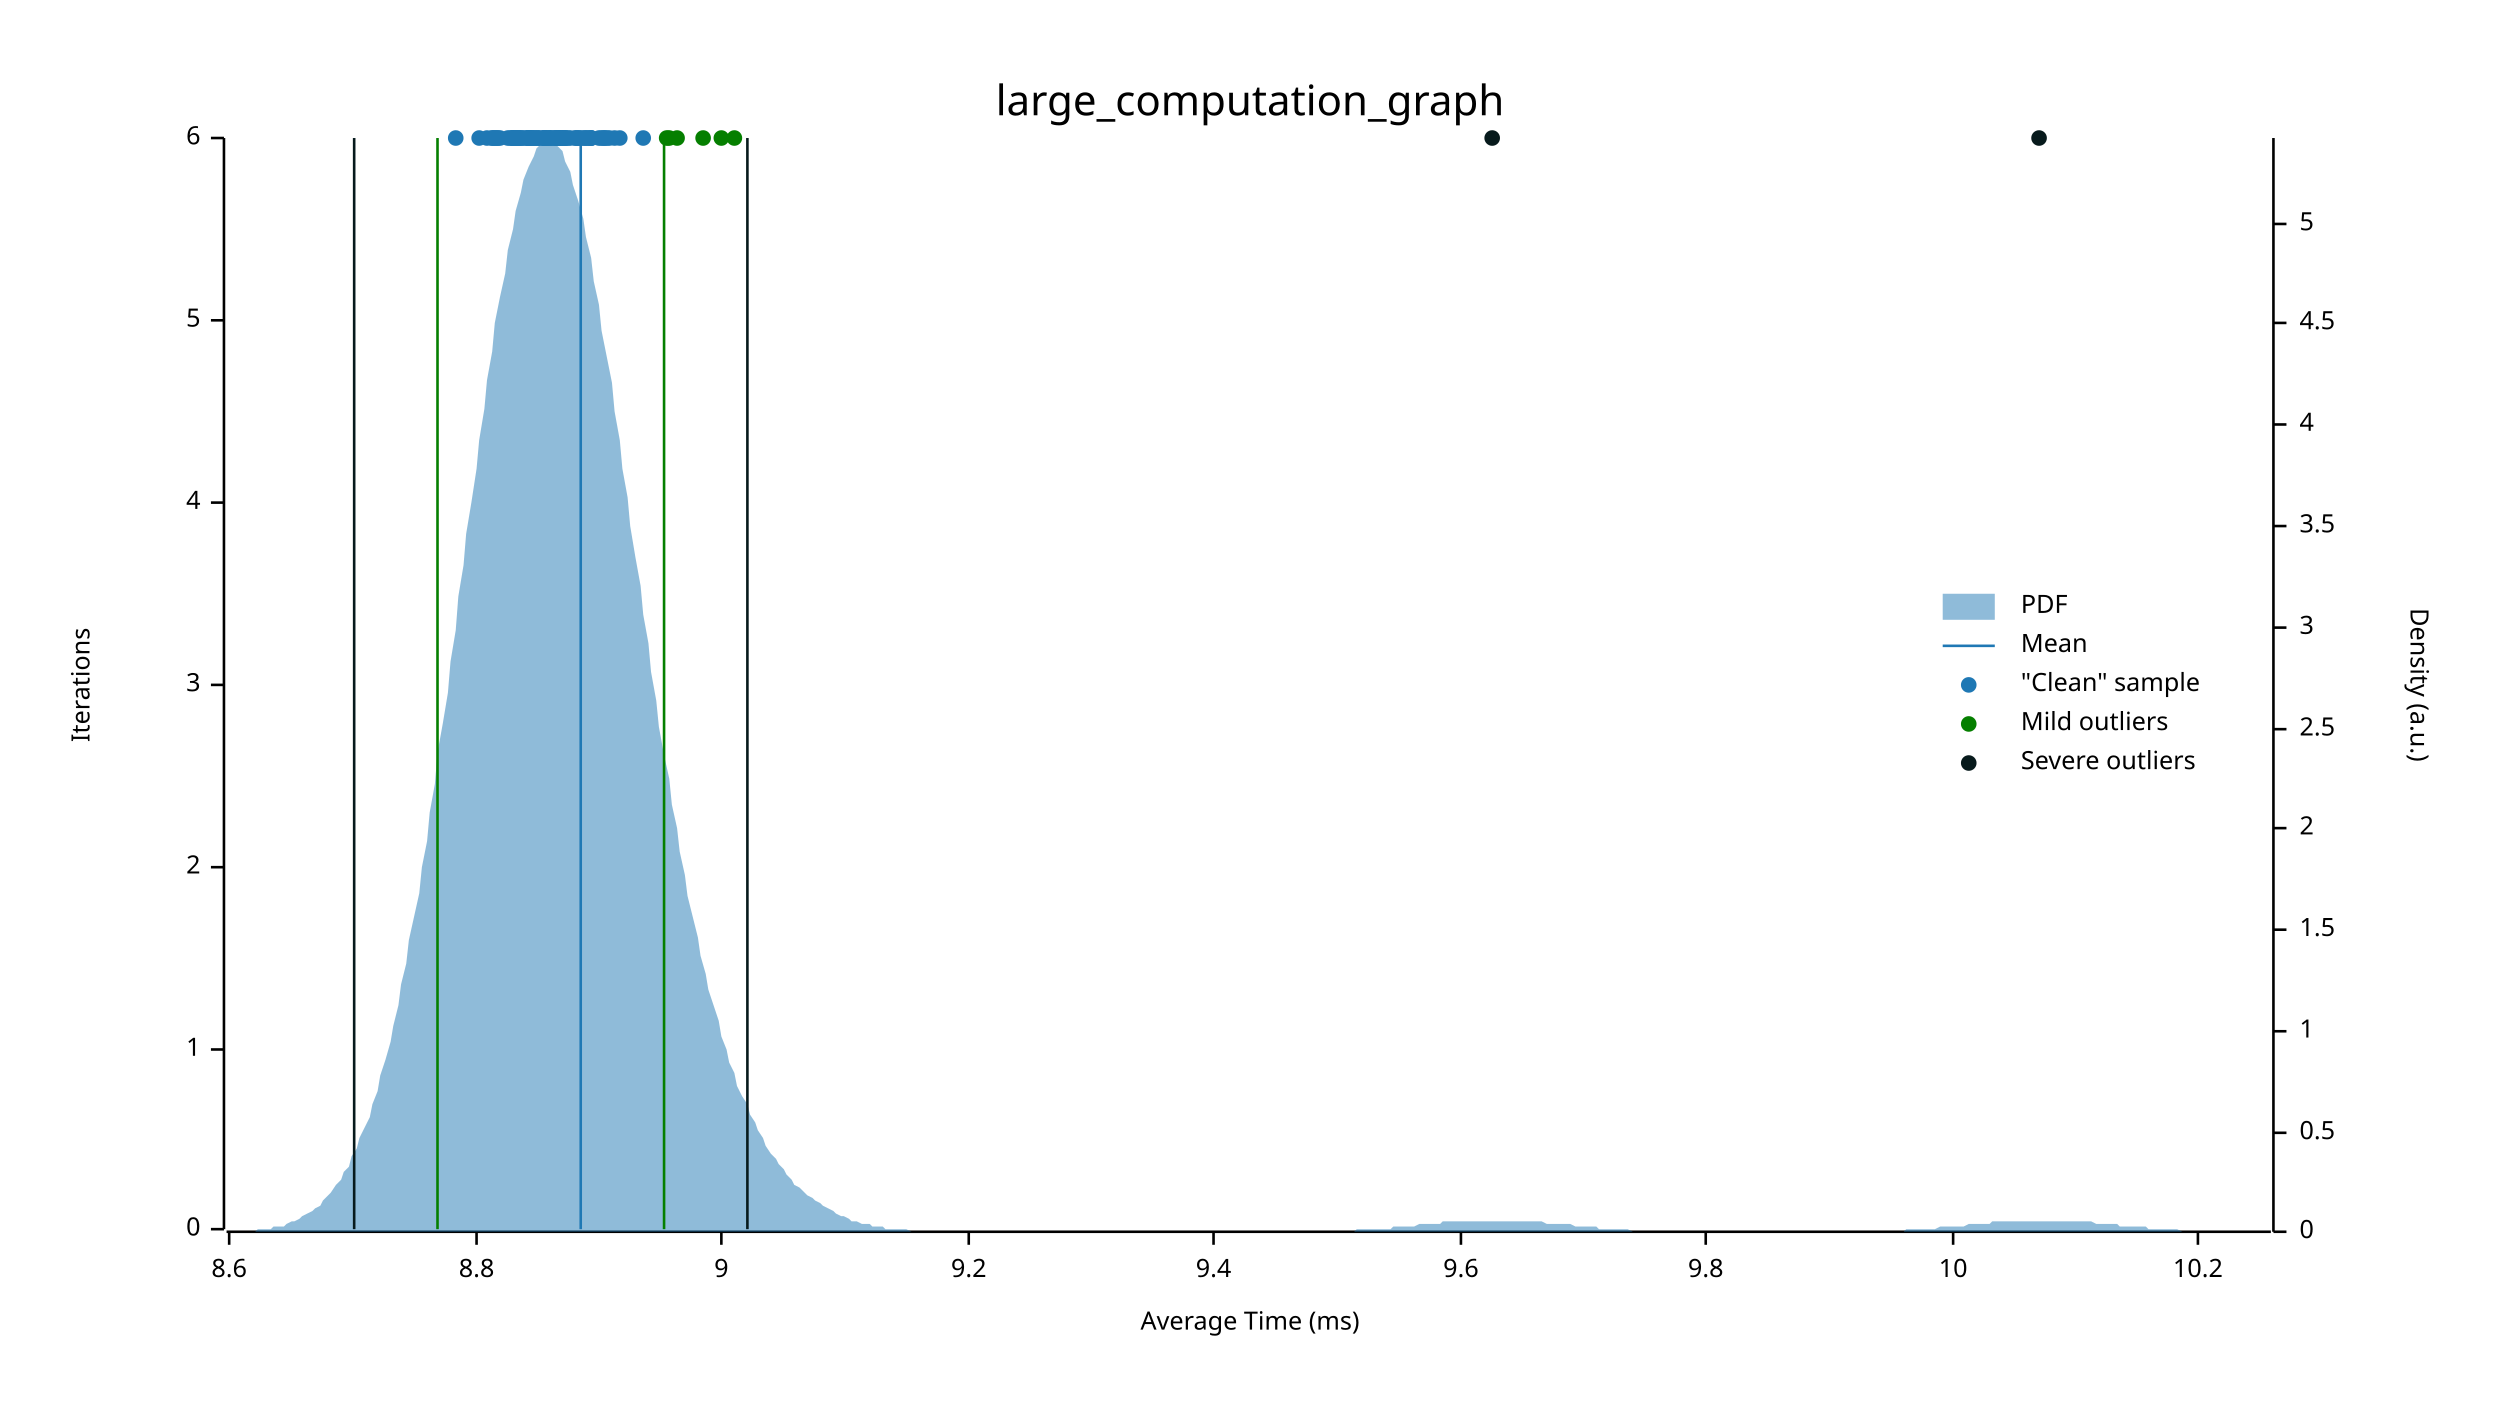
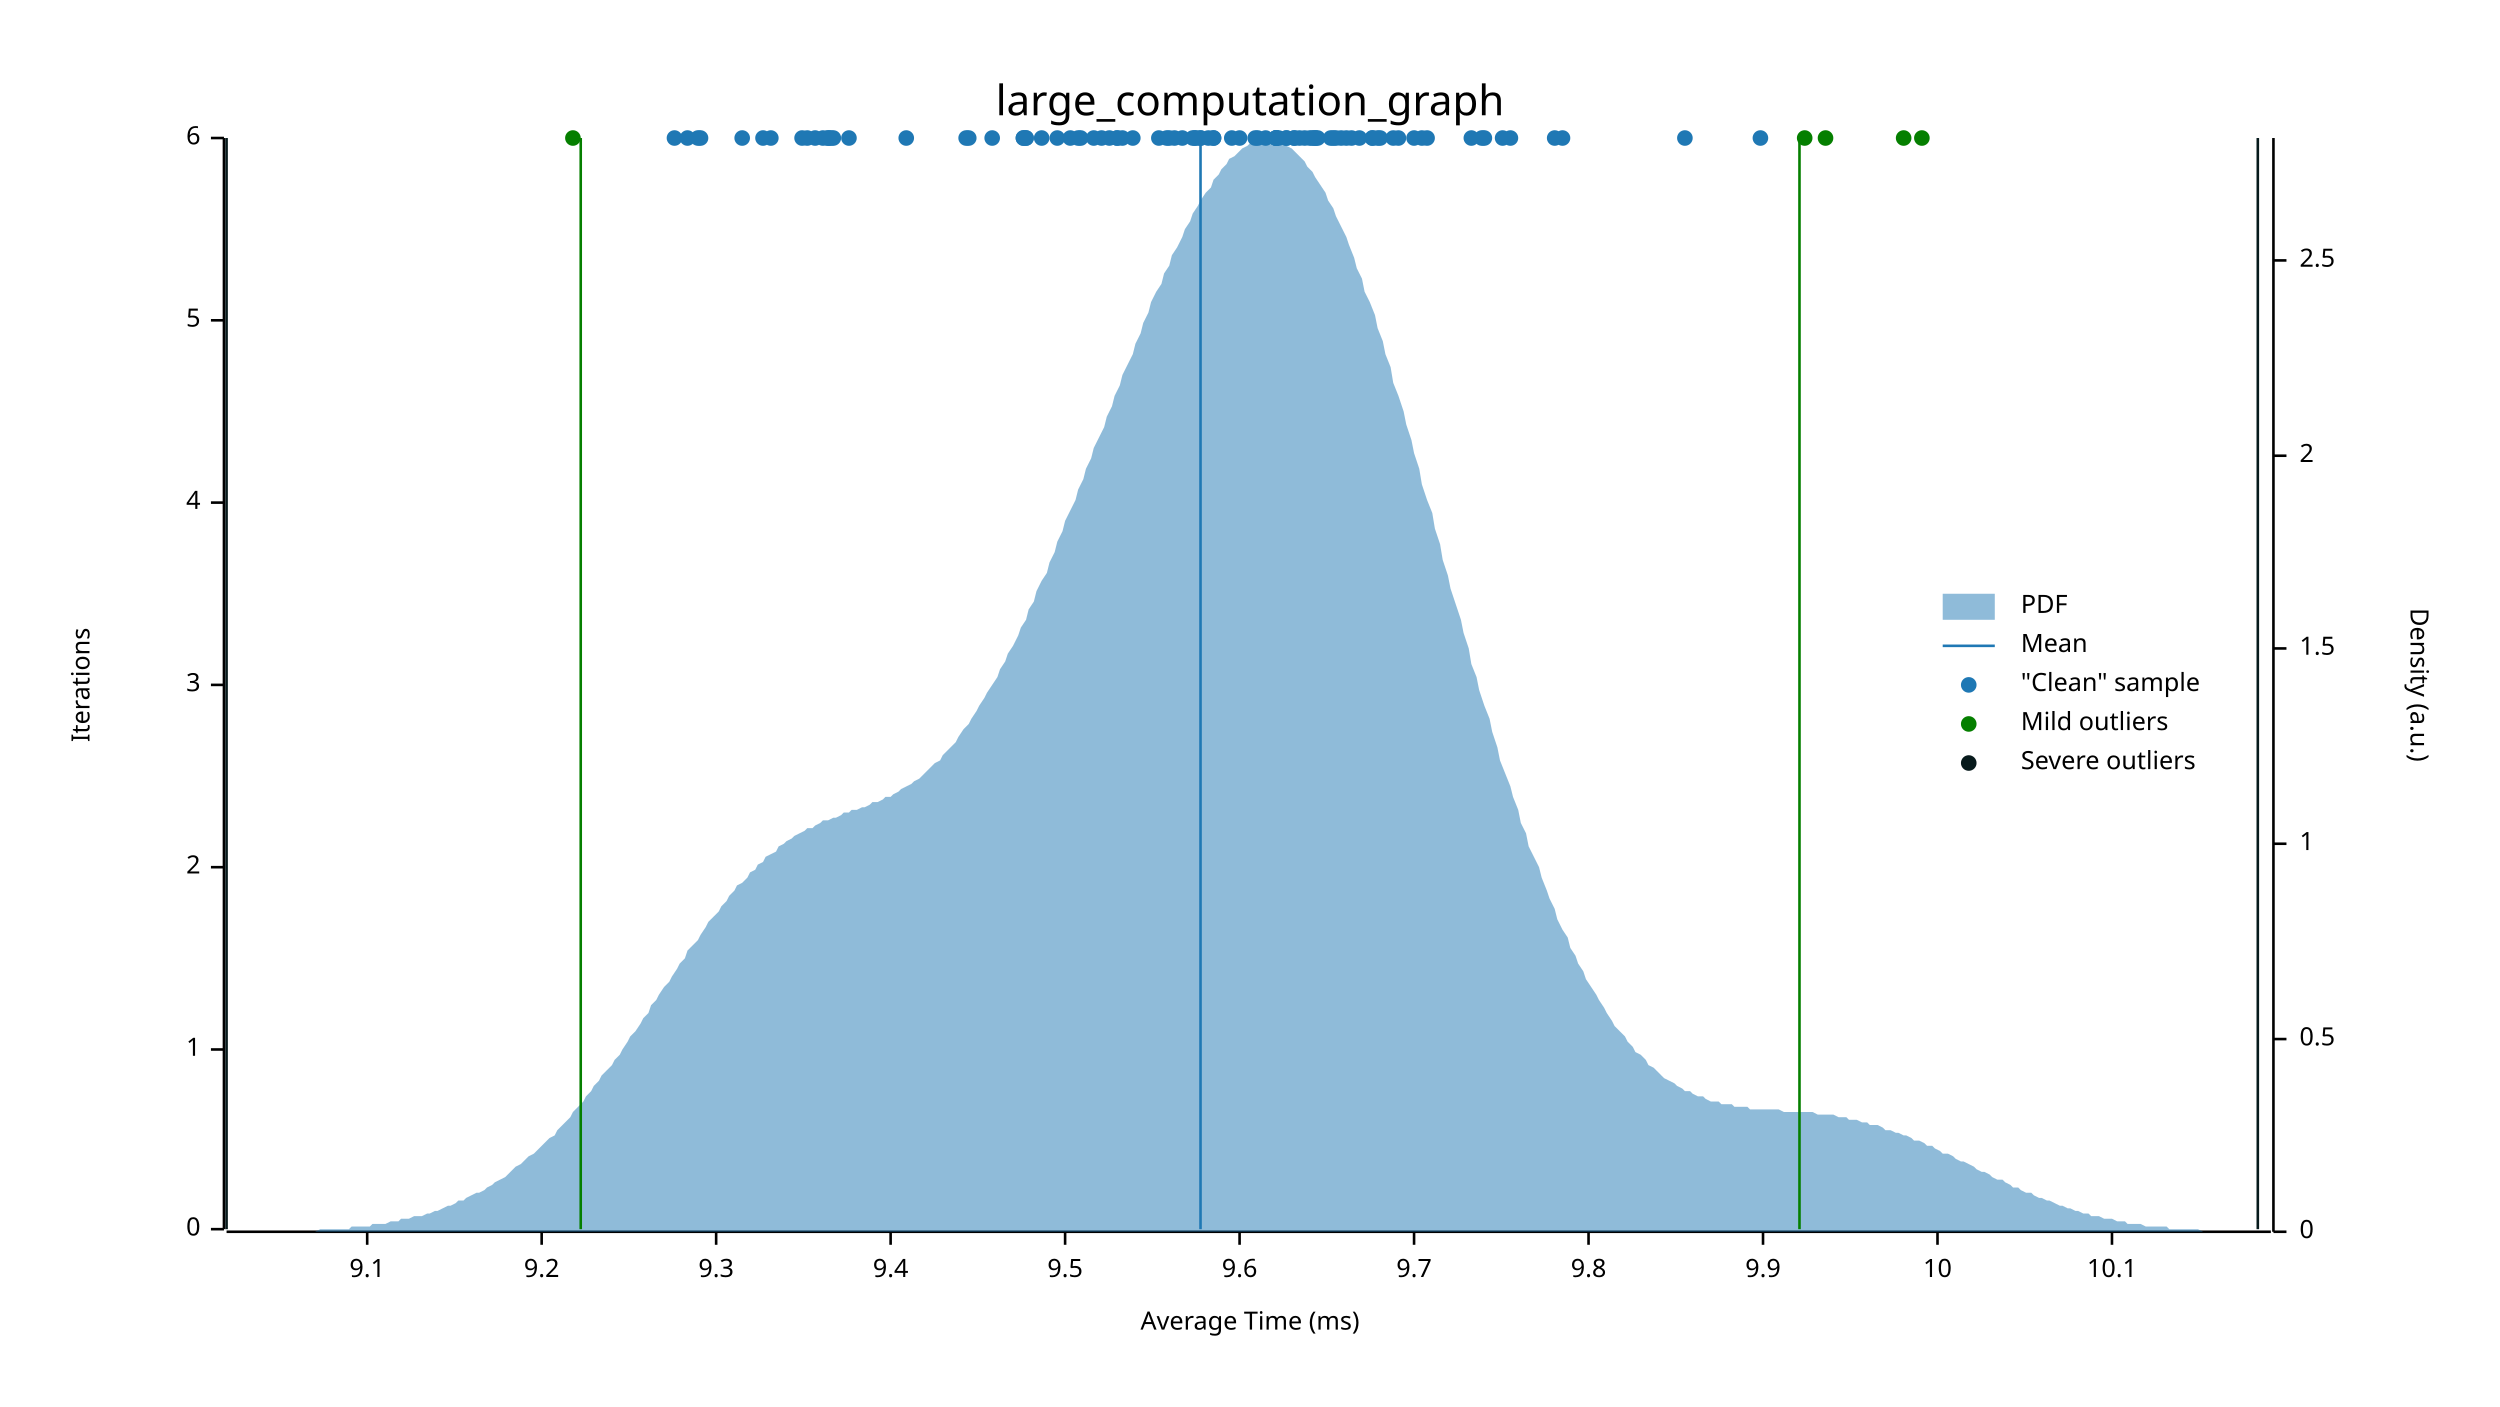
<svg xmlns="http://www.w3.org/2000/svg" width="960" height="540" viewBox="0 0 960 540">
  <text x="480" y="32" dy="0.76em" text-anchor="middle" font-family="sans-serif" font-size="16.129" opacity="1" fill="#000000">
large_computation_graph
</text>
  <text x="27" y="263" dy="0.76em" text-anchor="middle" font-family="sans-serif" font-size="9.677" opacity="1" fill="#000000" transform="rotate(270, 27, 263)">
Iterations
</text>
  <text x="480" y="513" dy="-0.5ex" text-anchor="middle" font-family="sans-serif" font-size="9.677" opacity="1" fill="#000000">
Average Time (ms)
</text>
  <polyline fill="none" opacity="1" stroke="#000000" stroke-width="1" points="86,53 86,472 " />
  <text x="77" y="472" dy="0.5ex" text-anchor="end" font-family="sans-serif" font-size="9.677" opacity="1" fill="#000000">
0
</text>
  <polyline fill="none" opacity="1" stroke="#000000" stroke-width="1" points="81,472 86,472 " />
  <text x="77" y="403" dy="0.5ex" text-anchor="end" font-family="sans-serif" font-size="9.677" opacity="1" fill="#000000">
1
</text>
  <polyline fill="none" opacity="1" stroke="#000000" stroke-width="1" points="81,403 86,403 " />
  <text x="77" y="333" dy="0.5ex" text-anchor="end" font-family="sans-serif" font-size="9.677" opacity="1" fill="#000000">
2
</text>
  <polyline fill="none" opacity="1" stroke="#000000" stroke-width="1" points="81,333 86,333 " />
  <text x="77" y="263" dy="0.5ex" text-anchor="end" font-family="sans-serif" font-size="9.677" opacity="1" fill="#000000">
3
</text>
  <polyline fill="none" opacity="1" stroke="#000000" stroke-width="1" points="81,263 86,263 " />
  <text x="77" y="193" dy="0.5ex" text-anchor="end" font-family="sans-serif" font-size="9.677" opacity="1" fill="#000000">
4
</text>
  <polyline fill="none" opacity="1" stroke="#000000" stroke-width="1" points="81,193 86,193 " />
  <text x="77" y="123" dy="0.5ex" text-anchor="end" font-family="sans-serif" font-size="9.677" opacity="1" fill="#000000">
5
</text>
  <polyline fill="none" opacity="1" stroke="#000000" stroke-width="1" points="81,123 86,123 " />
  <text x="77" y="53" dy="0.5ex" text-anchor="end" font-family="sans-serif" font-size="9.677" opacity="1" fill="#000000">
6
</text>
  <polyline fill="none" opacity="1" stroke="#000000" stroke-width="1" points="81,53 86,53 " />
  <polyline fill="none" opacity="1" stroke="#000000" stroke-width="1" points="87,473 872,473 " />
-   <text x="88" y="483" dy="0.76em" text-anchor="middle" font-family="sans-serif" font-size="9.677" opacity="1" fill="#000000">
- 8.6
- </text>
-   <polyline fill="none" opacity="1" stroke="#000000" stroke-width="1" points="88,473 88,478 " />
-   <text x="183" y="483" dy="0.76em" text-anchor="middle" font-family="sans-serif" font-size="9.677" opacity="1" fill="#000000">
- 8.8
- </text>
-   <polyline fill="none" opacity="1" stroke="#000000" stroke-width="1" points="183,473 183,478 " />
-   <text x="277" y="483" dy="0.76em" text-anchor="middle" font-family="sans-serif" font-size="9.677" opacity="1" fill="#000000">
- 9
- </text>
-   <polyline fill="none" opacity="1" stroke="#000000" stroke-width="1" points="277,473 277,478 " />
-   <text x="372" y="483" dy="0.76em" text-anchor="middle" font-family="sans-serif" font-size="9.677" opacity="1" fill="#000000">
+   <text x="141" y="483" dy="0.76em" text-anchor="middle" font-family="sans-serif" font-size="9.677" opacity="1" fill="#000000">
+ 9.1
+ </text>
+   <polyline fill="none" opacity="1" stroke="#000000" stroke-width="1" points="141,473 141,478 " />
+   <text x="208" y="483" dy="0.76em" text-anchor="middle" font-family="sans-serif" font-size="9.677" opacity="1" fill="#000000">
9.2
</text>
-   <polyline fill="none" opacity="1" stroke="#000000" stroke-width="1" points="372,473 372,478 " />
-   <text x="466" y="483" dy="0.76em" text-anchor="middle" font-family="sans-serif" font-size="9.677" opacity="1" fill="#000000">
+   <polyline fill="none" opacity="1" stroke="#000000" stroke-width="1" points="208,473 208,478 " />
+   <text x="275" y="483" dy="0.76em" text-anchor="middle" font-family="sans-serif" font-size="9.677" opacity="1" fill="#000000">
+ 9.3
+ </text>
+   <polyline fill="none" opacity="1" stroke="#000000" stroke-width="1" points="275,473 275,478 " />
+   <text x="342" y="483" dy="0.76em" text-anchor="middle" font-family="sans-serif" font-size="9.677" opacity="1" fill="#000000">
9.4
</text>
-   <polyline fill="none" opacity="1" stroke="#000000" stroke-width="1" points="466,473 466,478 " />
-   <text x="561" y="483" dy="0.76em" text-anchor="middle" font-family="sans-serif" font-size="9.677" opacity="1" fill="#000000">
+   <polyline fill="none" opacity="1" stroke="#000000" stroke-width="1" points="342,473 342,478 " />
+   <text x="409" y="483" dy="0.76em" text-anchor="middle" font-family="sans-serif" font-size="9.677" opacity="1" fill="#000000">
+ 9.5
+ </text>
+   <polyline fill="none" opacity="1" stroke="#000000" stroke-width="1" points="409,473 409,478 " />
+   <text x="476" y="483" dy="0.76em" text-anchor="middle" font-family="sans-serif" font-size="9.677" opacity="1" fill="#000000">
9.6
</text>
-   <polyline fill="none" opacity="1" stroke="#000000" stroke-width="1" points="561,473 561,478 " />
-   <text x="655" y="483" dy="0.76em" text-anchor="middle" font-family="sans-serif" font-size="9.677" opacity="1" fill="#000000">
+   <polyline fill="none" opacity="1" stroke="#000000" stroke-width="1" points="476,473 476,478 " />
+   <text x="543" y="483" dy="0.76em" text-anchor="middle" font-family="sans-serif" font-size="9.677" opacity="1" fill="#000000">
+ 9.7
+ </text>
+   <polyline fill="none" opacity="1" stroke="#000000" stroke-width="1" points="543,473 543,478 " />
+   <text x="610" y="483" dy="0.76em" text-anchor="middle" font-family="sans-serif" font-size="9.677" opacity="1" fill="#000000">
9.8
</text>
-   <polyline fill="none" opacity="1" stroke="#000000" stroke-width="1" points="655,473 655,478 " />
-   <text x="750" y="483" dy="0.76em" text-anchor="middle" font-family="sans-serif" font-size="9.677" opacity="1" fill="#000000">
+   <polyline fill="none" opacity="1" stroke="#000000" stroke-width="1" points="610,473 610,478 " />
+   <text x="677" y="483" dy="0.76em" text-anchor="middle" font-family="sans-serif" font-size="9.677" opacity="1" fill="#000000">
+ 9.9
+ </text>
+   <polyline fill="none" opacity="1" stroke="#000000" stroke-width="1" points="677,473 677,478 " />
+   <text x="744" y="483" dy="0.76em" text-anchor="middle" font-family="sans-serif" font-size="9.677" opacity="1" fill="#000000">
10
</text>
-   <polyline fill="none" opacity="1" stroke="#000000" stroke-width="1" points="750,473 750,478 " />
-   <text x="844" y="483" dy="0.76em" text-anchor="middle" font-family="sans-serif" font-size="9.677" opacity="1" fill="#000000">
- 10.2
- </text>
-   <polyline fill="none" opacity="1" stroke="#000000" stroke-width="1" points="844,473 844,478 " />
+   <polyline fill="none" opacity="1" stroke="#000000" stroke-width="1" points="744,473 744,478 " />
+   <text x="811" y="483" dy="0.76em" text-anchor="middle" font-family="sans-serif" font-size="9.677" opacity="1" fill="#000000">
+ 10.1
+ </text>
+   <polyline fill="none" opacity="1" stroke="#000000" stroke-width="1" points="811,473 811,478 " />
  <text x="933" y="263" dy="0.76em" text-anchor="middle" font-family="sans-serif" font-size="9.677" opacity="1" fill="#000000" transform="rotate(90, 933, 263)">
Density (a.u.)
</text>
  <polyline fill="none" opacity="1" stroke="#000000" stroke-width="1" points="873,53 873,473 " />
  <text x="883" y="473" dy="0.5ex" text-anchor="start" font-family="sans-serif" font-size="9.677" opacity="1" fill="#000000">
0
</text>
  <polyline fill="none" opacity="1" stroke="#000000" stroke-width="1" points="873,473 878,473 " />
-   <text x="883" y="435" dy="0.5ex" text-anchor="start" font-family="sans-serif" font-size="9.677" opacity="1" fill="#000000">
+   <text x="883" y="399" dy="0.5ex" text-anchor="start" font-family="sans-serif" font-size="9.677" opacity="1" fill="#000000">
0.5
</text>
-   <polyline fill="none" opacity="1" stroke="#000000" stroke-width="1" points="873,435 878,435 " />
-   <text x="883" y="396" dy="0.5ex" text-anchor="start" font-family="sans-serif" font-size="9.677" opacity="1" fill="#000000">
+   <polyline fill="none" opacity="1" stroke="#000000" stroke-width="1" points="873,399 878,399 " />
+   <text x="883" y="324" dy="0.5ex" text-anchor="start" font-family="sans-serif" font-size="9.677" opacity="1" fill="#000000">
1
</text>
-   <polyline fill="none" opacity="1" stroke="#000000" stroke-width="1" points="873,396 878,396 " />
-   <text x="883" y="357" dy="0.5ex" text-anchor="start" font-family="sans-serif" font-size="9.677" opacity="1" fill="#000000">
+   <polyline fill="none" opacity="1" stroke="#000000" stroke-width="1" points="873,324 878,324 " />
+   <text x="883" y="249" dy="0.5ex" text-anchor="start" font-family="sans-serif" font-size="9.677" opacity="1" fill="#000000">
1.5
</text>
-   <polyline fill="none" opacity="1" stroke="#000000" stroke-width="1" points="873,357 878,357 " />
-   <text x="883" y="318" dy="0.5ex" text-anchor="start" font-family="sans-serif" font-size="9.677" opacity="1" fill="#000000">
+   <polyline fill="none" opacity="1" stroke="#000000" stroke-width="1" points="873,249 878,249 " />
+   <text x="883" y="175" dy="0.5ex" text-anchor="start" font-family="sans-serif" font-size="9.677" opacity="1" fill="#000000">
2
</text>
-   <polyline fill="none" opacity="1" stroke="#000000" stroke-width="1" points="873,318 878,318 " />
-   <text x="883" y="280" dy="0.5ex" text-anchor="start" font-family="sans-serif" font-size="9.677" opacity="1" fill="#000000">
+   <polyline fill="none" opacity="1" stroke="#000000" stroke-width="1" points="873,175 878,175 " />
+   <text x="883" y="100" dy="0.5ex" text-anchor="start" font-family="sans-serif" font-size="9.677" opacity="1" fill="#000000">
2.5
</text>
-   <polyline fill="none" opacity="1" stroke="#000000" stroke-width="1" points="873,280 878,280 " />
-   <text x="883" y="241" dy="0.5ex" text-anchor="start" font-family="sans-serif" font-size="9.677" opacity="1" fill="#000000">
- 3
- </text>
-   <polyline fill="none" opacity="1" stroke="#000000" stroke-width="1" points="873,241 878,241 " />
-   <text x="883" y="202" dy="0.5ex" text-anchor="start" font-family="sans-serif" font-size="9.677" opacity="1" fill="#000000">
- 3.5
- </text>
-   <polyline fill="none" opacity="1" stroke="#000000" stroke-width="1" points="873,202 878,202 " />
-   <text x="883" y="163" dy="0.5ex" text-anchor="start" font-family="sans-serif" font-size="9.677" opacity="1" fill="#000000">
- 4
- </text>
-   <polyline fill="none" opacity="1" stroke="#000000" stroke-width="1" points="873,163 878,163 " />
-   <text x="883" y="124" dy="0.5ex" text-anchor="start" font-family="sans-serif" font-size="9.677" opacity="1" fill="#000000">
- 4.5
- </text>
-   <polyline fill="none" opacity="1" stroke="#000000" stroke-width="1" points="873,124 878,124 " />
-   <text x="883" y="86" dy="0.5ex" text-anchor="start" font-family="sans-serif" font-size="9.677" opacity="1" fill="#000000">
- 5
- </text>
-   <polyline fill="none" opacity="1" stroke="#000000" stroke-width="1" points="873,86 878,86 " />
-   <polygon opacity="0.5" fill="#1F78B4" points="87,473 88,473 90,473 91,473 93,473 94,473 96,473 98,473 99,472 101,472 102,472 104,472 105,471 107,471 109,471 110,470 112,469 113,469 115,468 116,467 118,466 120,465 121,464 123,463 124,461 126,459 127,458 129,455 131,453 132,450 134,448 135,444 137,441 138,437 140,433 142,429 143,424 145,419 146,413 148,407 150,400 151,394 153,386 154,378 156,370 157,361 159,352 161,343 162,333 164,323 165,312 167,301 168,289 170,278 172,266 173,254 175,242 176,229 178,217 179,205 181,193 183,180 184,169 186,157 187,146 189,135 190,124 192,114 194,105 195,96 197,88 198,81 200,74 201,69 203,64 205,60 206,57 208,55 209,54 211,53 213,54 214,56 216,58 217,62 219,66 220,71 222,77 224,84 225,91 227,99 228,108 230,117 231,127 233,137 235,147 236,158 238,169 239,180 241,191 242,202 244,214 246,225 247,236 249,247 250,258 252,269 253,279 255,290 257,299 258,309 260,318 261,327 263,336 264,344 266,352 268,360 269,367 271,374 272,380 274,386 276,392 277,398 279,403 280,408 282,412 283,417 285,421 287,424 288,428 290,431 291,434 293,437 294,440 296,443 298,445 299,447 301,449 302,451 304,453 305,455 307,456 309,458 310,459 312,460 313,461 315,462 316,463 318,464 320,465 321,466 323,467 324,467 326,468 327,469 329,469 331,470 332,470 334,470 335,471 337,471 339,471 340,472 342,472 343,472 345,472 346,472 348,472 350,473 351,473 353,473 354,473 356,473 357,473 359,473 361,473 362,473 364,473 365,473 367,473 368,473 370,473 372,473 373,473 375,473 376,473 378,473 379,473 381,473 383,473 384,473 386,473 387,473 389,473 391,473 392,473 394,473 395,473 397,473 398,473 400,473 402,473 403,473 405,473 406,473 408,473 409,473 411,473 413,473 414,473 416,473 417,473 419,473 420,473 422,473 424,473 425,473 427,473 428,473 430,473 431,473 433,473 435,473 436,473 438,473 439,473 441,473 442,473 444,473 446,473 447,473 449,473 450,473 452,473 454,473 455,473 457,473 458,473 460,473 461,473 463,473 465,473 466,473 468,473 469,473 471,473 472,473 474,473 476,473 477,473 479,473 480,473 482,473 483,473 485,473 487,473 488,473 490,473 491,473 493,473 494,473 496,473 498,473 499,473 501,473 502,473 504,473 505,473 507,473 509,473 510,473 512,473 513,473 515,473 517,473 518,473 520,473 521,472 523,472 524,472 526,472 528,472 529,472 531,472 532,472 534,472 535,471 537,471 539,471 540,471 542,471 543,471 545,470 546,470 548,470 550,470 551,470 553,470 554,469 556,469 557,469 559,469 561,469 562,469 564,469 565,469 567,469 568,469 570,469 572,469 573,469 575,469 576,469 578,469 580,469 581,469 583,469 584,469 586,469 587,469 589,469 591,469 592,469 594,470 595,470 597,470 598,470 600,470 602,470 603,470 605,471 606,471 608,471 609,471 611,471 613,471 614,472 616,472 617,472 619,472 620,472 622,472 624,472 625,472 627,473 628,473 630,473 632,473 633,473 635,473 636,473 638,473 639,473 641,473 643,473 644,473 646,473 647,473 649,473 650,473 652,473 654,473 655,473 657,473 658,473 660,473 661,473 663,473 665,473 666,473 668,473 669,473 671,473 672,473 674,473 676,473 677,473 679,473 680,473 682,473 683,473 685,473 687,473 688,473 690,473 691,473 693,473 695,473 696,473 698,473 699,473 701,473 702,473 704,473 706,473 707,473 709,473 710,473 712,473 713,473 715,473 717,473 718,473 720,473 721,473 723,473 724,473 726,473 728,473 729,473 731,473 732,472 734,472 735,472 737,472 739,472 740,472 742,472 743,472 745,471 746,471 748,471 750,471 751,471 753,471 754,471 756,470 758,470 759,470 761,470 762,470 764,470 765,469 767,469 769,469 770,469 772,469 773,469 775,469 776,469 778,469 780,469 781,469 783,469 784,469 786,469 787,469 789,469 791,469 792,469 794,469 795,469 797,469 798,469 800,469 802,469 803,469 805,470 806,470 808,470 809,470 811,470 813,470 814,471 816,471 817,471 819,471 821,471 822,471 824,471 825,472 827,472 828,472 830,472 832,472 833,472 835,472 836,472 838,473 839,473 841,473 843,473 844,473 846,473 847,473 849,473 850,473 852,473 854,473 855,473 857,473 858,473 860,473 861,473 863,473 865,473 866,473 868,473 869,473 871,473 873,473 873,473 87,473 " />
-   <polyline fill="none" opacity="1" stroke="#1F78B4" stroke-width="1" points="223,472 223,53 " />
-   <polyline fill="none" opacity="1" stroke="#057F00" stroke-width="1" points="168,472 168,53 " />
-   <polyline fill="none" opacity="1" stroke="#057F00" stroke-width="1" points="255,472 255,53 " />
-   <polyline fill="none" opacity="1" stroke="#071A1C" stroke-width="1" points="136,472 136,53 " />
-   <polyline fill="none" opacity="1" stroke="#071A1C" stroke-width="1" points="287,472 287,53 " />
-   <circle cx="232" cy="53" r="3" opacity="1" fill="#1F78B4" stroke="none" stroke-width="1" />
-   <circle cx="211" cy="53" r="3" opacity="1" fill="#1F78B4" stroke="none" stroke-width="1" />
-   <circle cx="221" cy="53" r="3" opacity="1" fill="#1F78B4" stroke="none" stroke-width="1" />
-   <circle cx="184" cy="53" r="3" opacity="1" fill="#1F78B4" stroke="none" stroke-width="1" />
-   <circle cx="199" cy="53" r="3" opacity="1" fill="#1F78B4" stroke="none" stroke-width="1" />
-   <circle cx="189" cy="53" r="3" opacity="1" fill="#1F78B4" stroke="none" stroke-width="1" />
-   <circle cx="204" cy="53" r="3" opacity="1" fill="#1F78B4" stroke="none" stroke-width="1" />
-   <circle cx="192" cy="53" r="3" opacity="1" fill="#1F78B4" stroke="none" stroke-width="1" />
-   <circle cx="191" cy="53" r="3" opacity="1" fill="#1F78B4" stroke="none" stroke-width="1" />
-   <circle cx="197" cy="53" r="3" opacity="1" fill="#1F78B4" stroke="none" stroke-width="1" />
-   <circle cx="175" cy="53" r="3" opacity="1" fill="#1F78B4" stroke="none" stroke-width="1" />
-   <circle cx="187" cy="53" r="3" opacity="1" fill="#1F78B4" stroke="none" stroke-width="1" />
-   <circle cx="216" cy="53" r="3" opacity="1" fill="#1F78B4" stroke="none" stroke-width="1" />
-   <circle cx="197" cy="53" r="3" opacity="1" fill="#1F78B4" stroke="none" stroke-width="1" />
-   <circle cx="195" cy="53" r="3" opacity="1" fill="#1F78B4" stroke="none" stroke-width="1" />
-   <circle cx="197" cy="53" r="3" opacity="1" fill="#1F78B4" stroke="none" stroke-width="1" />
-   <circle cx="214" cy="53" r="3" opacity="1" fill="#1F78B4" stroke="none" stroke-width="1" />
-   <circle cx="198" cy="53" r="3" opacity="1" fill="#1F78B4" stroke="none" stroke-width="1" />
-   <circle cx="205" cy="53" r="3" opacity="1" fill="#1F78B4" stroke="none" stroke-width="1" />
-   <circle cx="211" cy="53" r="3" opacity="1" fill="#1F78B4" stroke="none" stroke-width="1" />
-   <circle cx="206" cy="53" r="3" opacity="1" fill="#1F78B4" stroke="none" stroke-width="1" />
-   <circle cx="204" cy="53" r="3" opacity="1" fill="#1F78B4" stroke="none" stroke-width="1" />
-   <circle cx="222" cy="53" r="3" opacity="1" fill="#1F78B4" stroke="none" stroke-width="1" />
-   <circle cx="189" cy="53" r="3" opacity="1" fill="#1F78B4" stroke="none" stroke-width="1" />
-   <circle cx="203" cy="53" r="3" opacity="1" fill="#1F78B4" stroke="none" stroke-width="1" />
-   <circle cx="197" cy="53" r="3" opacity="1" fill="#1F78B4" stroke="none" stroke-width="1" />
-   <circle cx="225" cy="53" r="3" opacity="1" fill="#1F78B4" stroke="none" stroke-width="1" />
-   <circle cx="198" cy="53" r="3" opacity="1" fill="#1F78B4" stroke="none" stroke-width="1" />
-   <circle cx="213" cy="53" r="3" opacity="1" fill="#1F78B4" stroke="none" stroke-width="1" />
-   <circle cx="230" cy="53" r="3" opacity="1" fill="#1F78B4" stroke="none" stroke-width="1" />
-   <circle cx="205" cy="53" r="3" opacity="1" fill="#1F78B4" stroke="none" stroke-width="1" />
-   <circle cx="215" cy="53" r="3" opacity="1" fill="#1F78B4" stroke="none" stroke-width="1" />
-   <circle cx="211" cy="53" r="3" opacity="1" fill="#1F78B4" stroke="none" stroke-width="1" />
-   <circle cx="207" cy="53" r="3" opacity="1" fill="#1F78B4" stroke="none" stroke-width="1" />
-   <circle cx="232" cy="53" r="3" opacity="1" fill="#1F78B4" stroke="none" stroke-width="1" />
-   <circle cx="214" cy="53" r="3" opacity="1" fill="#1F78B4" stroke="none" stroke-width="1" />
-   <circle cx="212" cy="53" r="3" opacity="1" fill="#1F78B4" stroke="none" stroke-width="1" />
-   <circle cx="201" cy="53" r="3" opacity="1" fill="#1F78B4" stroke="none" stroke-width="1" />
-   <circle cx="219" cy="53" r="3" opacity="1" fill="#1F78B4" stroke="none" stroke-width="1" />
-   <circle cx="190" cy="53" r="3" opacity="1" fill="#1F78B4" stroke="none" stroke-width="1" />
-   <circle cx="191" cy="53" r="3" opacity="1" fill="#1F78B4" stroke="none" stroke-width="1" />
-   <circle cx="214" cy="53" r="3" opacity="1" fill="#1F78B4" stroke="none" stroke-width="1" />
-   <circle cx="227" cy="53" r="3" opacity="1" fill="#1F78B4" stroke="none" stroke-width="1" />
-   <circle cx="217" cy="53" r="3" opacity="1" fill="#1F78B4" stroke="none" stroke-width="1" />
-   <circle cx="196" cy="53" r="3" opacity="1" fill="#1F78B4" stroke="none" stroke-width="1" />
-   <circle cx="217" cy="53" r="3" opacity="1" fill="#1F78B4" stroke="none" stroke-width="1" />
-   <circle cx="190" cy="53" r="3" opacity="1" fill="#1F78B4" stroke="none" stroke-width="1" />
-   <circle cx="203" cy="53" r="3" opacity="1" fill="#1F78B4" stroke="none" stroke-width="1" />
-   <circle cx="200" cy="53" r="3" opacity="1" fill="#1F78B4" stroke="none" stroke-width="1" />
-   <circle cx="234" cy="53" r="3" opacity="1" fill="#1F78B4" stroke="none" stroke-width="1" />
-   <circle cx="222" cy="53" r="3" opacity="1" fill="#1F78B4" stroke="none" stroke-width="1" />
-   <circle cx="226" cy="53" r="3" opacity="1" fill="#1F78B4" stroke="none" stroke-width="1" />
-   <circle cx="238" cy="53" r="3" opacity="1" fill="#1F78B4" stroke="none" stroke-width="1" />
-   <circle cx="207" cy="53" r="3" opacity="1" fill="#1F78B4" stroke="none" stroke-width="1" />
-   <circle cx="216" cy="53" r="3" opacity="1" fill="#1F78B4" stroke="none" stroke-width="1" />
-   <circle cx="225" cy="53" r="3" opacity="1" fill="#1F78B4" stroke="none" stroke-width="1" />
-   <circle cx="223" cy="53" r="3" opacity="1" fill="#1F78B4" stroke="none" stroke-width="1" />
-   <circle cx="202" cy="53" r="3" opacity="1" fill="#1F78B4" stroke="none" stroke-width="1" />
-   <circle cx="209" cy="53" r="3" opacity="1" fill="#1F78B4" stroke="none" stroke-width="1" />
-   <circle cx="209" cy="53" r="3" opacity="1" fill="#1F78B4" stroke="none" stroke-width="1" />
-   <circle cx="209" cy="53" r="3" opacity="1" fill="#1F78B4" stroke="none" stroke-width="1" />
-   <circle cx="221" cy="53" r="3" opacity="1" fill="#1F78B4" stroke="none" stroke-width="1" />
-   <circle cx="231" cy="53" r="3" opacity="1" fill="#1F78B4" stroke="none" stroke-width="1" />
-   <circle cx="209" cy="53" r="3" opacity="1" fill="#1F78B4" stroke="none" stroke-width="1" />
-   <circle cx="199" cy="53" r="3" opacity="1" fill="#1F78B4" stroke="none" stroke-width="1" />
-   <circle cx="218" cy="53" r="3" opacity="1" fill="#1F78B4" stroke="none" stroke-width="1" />
-   <circle cx="206" cy="53" r="3" opacity="1" fill="#1F78B4" stroke="none" stroke-width="1" />
-   <circle cx="210" cy="53" r="3" opacity="1" fill="#1F78B4" stroke="none" stroke-width="1" />
-   <circle cx="203" cy="53" r="3" opacity="1" fill="#1F78B4" stroke="none" stroke-width="1" />
-   <circle cx="233" cy="53" r="3" opacity="1" fill="#1F78B4" stroke="none" stroke-width="1" />
-   <circle cx="227" cy="53" r="3" opacity="1" fill="#1F78B4" stroke="none" stroke-width="1" />
-   <circle cx="210" cy="53" r="3" opacity="1" fill="#1F78B4" stroke="none" stroke-width="1" />
-   <circle cx="203" cy="53" r="3" opacity="1" fill="#1F78B4" stroke="none" stroke-width="1" />
-   <circle cx="214" cy="53" r="3" opacity="1" fill="#1F78B4" stroke="none" stroke-width="1" />
-   <circle cx="203" cy="53" r="3" opacity="1" fill="#1F78B4" stroke="none" stroke-width="1" />
-   <circle cx="213" cy="53" r="3" opacity="1" fill="#1F78B4" stroke="none" stroke-width="1" />
-   <circle cx="209" cy="53" r="3" opacity="1" fill="#1F78B4" stroke="none" stroke-width="1" />
-   <circle cx="203" cy="53" r="3" opacity="1" fill="#1F78B4" stroke="none" stroke-width="1" />
-   <circle cx="217" cy="53" r="3" opacity="1" fill="#1F78B4" stroke="none" stroke-width="1" />
-   <circle cx="204" cy="53" r="3" opacity="1" fill="#1F78B4" stroke="none" stroke-width="1" />
-   <circle cx="216" cy="53" r="3" opacity="1" fill="#1F78B4" stroke="none" stroke-width="1" />
-   <circle cx="247" cy="53" r="3" opacity="1" fill="#1F78B4" stroke="none" stroke-width="1" />
-   <circle cx="198" cy="53" r="3" opacity="1" fill="#1F78B4" stroke="none" stroke-width="1" />
-   <circle cx="215" cy="53" r="3" opacity="1" fill="#1F78B4" stroke="none" stroke-width="1" />
-   <circle cx="215" cy="53" r="3" opacity="1" fill="#1F78B4" stroke="none" stroke-width="1" />
-   <circle cx="236" cy="53" r="3" opacity="1" fill="#1F78B4" stroke="none" stroke-width="1" />
-   <circle cx="200" cy="53" r="3" opacity="1" fill="#1F78B4" stroke="none" stroke-width="1" />
-   <circle cx="199" cy="53" r="3" opacity="1" fill="#1F78B4" stroke="none" stroke-width="1" />
-   <circle cx="216" cy="53" r="3" opacity="1" fill="#1F78B4" stroke="none" stroke-width="1" />
-   <circle cx="224" cy="53" r="3" opacity="1" fill="#1F78B4" stroke="none" stroke-width="1" />
-   <circle cx="227" cy="53" r="3" opacity="1" fill="#1F78B4" stroke="none" stroke-width="1" />
-   <circle cx="198" cy="53" r="3" opacity="1" fill="#1F78B4" stroke="none" stroke-width="1" />
-   <circle cx="282" cy="53" r="3" opacity="1" fill="#057F00" stroke="none" stroke-width="1" />
-   <circle cx="256" cy="53" r="3" opacity="1" fill="#057F00" stroke="none" stroke-width="1" />
-   <circle cx="260" cy="53" r="3" opacity="1" fill="#057F00" stroke="none" stroke-width="1" />
-   <circle cx="270" cy="53" r="3" opacity="1" fill="#057F00" stroke="none" stroke-width="1" />
-   <circle cx="277" cy="53" r="3" opacity="1" fill="#057F00" stroke="none" stroke-width="1" />
-   <circle cx="257" cy="53" r="3" opacity="1" fill="#057F00" stroke="none" stroke-width="1" />
-   <circle cx="573" cy="53" r="3" opacity="1" fill="#071A1C" stroke="none" stroke-width="1" />
-   <circle cx="783" cy="53" r="3" opacity="1" fill="#071A1C" stroke="none" stroke-width="1" />
+   <polyline fill="none" opacity="1" stroke="#000000" stroke-width="1" points="873,100 878,100 " />
+   <polygon opacity="0.5" fill="#1F78B4" points="87,473 88,473 90,473 91,473 93,473 94,473 96,473 98,473 99,473 101,473 102,473 104,473 105,473 107,473 109,473 110,473 112,473 113,473 115,473 116,473 118,473 120,473 121,473 123,472 124,472 126,472 127,472 129,472 131,472 132,472 134,472 135,471 137,471 138,471 140,471 142,471 143,470 145,470 146,470 148,470 150,469 151,469 153,469 154,468 156,468 157,468 159,467 161,467 162,467 164,466 165,466 167,465 168,465 170,464 172,463 173,463 175,462 176,461 178,461 179,460 181,459 183,458 184,458 186,457 187,456 189,455 190,454 192,453 194,452 195,451 197,449 198,448 200,447 201,446 203,444 205,443 206,442 208,440 209,439 211,437 213,436 214,434 216,432 217,431 219,429 220,427 222,425 224,423 225,421 227,419 228,417 230,415 231,413 233,411 235,409 236,407 238,405 239,403 241,400 242,398 244,396 246,393 247,391 249,389 250,386 252,384 253,382 255,379 257,377 258,375 260,372 261,370 263,368 264,365 266,363 268,361 269,359 271,356 272,354 274,352 276,350 277,348 279,346 280,344 282,342 283,340 285,339 287,337 288,335 290,334 291,332 293,331 294,329 296,328 298,327 299,325 301,324 302,323 304,322 305,321 307,320 309,319 310,318 312,318 313,317 315,316 316,315 318,315 320,314 321,314 323,313 324,312 326,312 327,311 329,311 331,310 332,310 334,309 335,308 337,308 339,307 340,306 342,306 343,305 345,304 346,303 348,302 350,301 351,300 353,299 354,298 356,296 357,295 359,293 361,292 362,290 364,288 365,287 367,285 368,283 370,280 372,278 373,276 375,273 376,271 378,268 379,266 381,263 383,260 384,257 386,254 387,251 389,248 391,244 392,241 394,238 395,234 397,231 398,227 400,223 402,220 403,216 405,212 406,208 408,204 409,200 411,196 413,192 414,188 416,184 417,180 419,176 420,172 422,168 424,164 425,160 427,156 428,152 430,148 431,144 433,140 435,136 436,132 438,128 439,124 441,120 442,116 444,112 446,109 447,105 449,102 450,98 452,95 454,91 455,88 457,85 458,82 460,79 461,77 463,74 465,72 466,69 468,67 469,65 471,63 472,61 474,60 476,58 477,57 479,56 480,55 482,54 483,54 485,54 487,53 488,54 490,54 491,54 493,55 494,56 496,57 498,59 499,60 501,62 502,64 504,66 505,68 507,71 509,74 510,77 512,80 513,83 515,87 517,91 518,94 520,99 521,103 523,107 524,112 526,116 528,121 529,126 531,131 532,136 534,141 535,147 537,152 539,158 540,163 542,169 543,174 545,180 546,186 548,192 550,197 551,203 553,209 554,215 556,221 557,226 559,232 561,238 562,243 564,249 565,255 567,260 568,265 570,271 572,276 573,281 575,287 576,292 578,297 580,302 581,306 583,311 584,316 586,320 587,325 589,329 591,333 592,337 594,342 595,345 597,349 598,353 600,357 602,360 603,364 605,367 606,370 608,373 609,376 611,379 613,382 614,384 616,387 617,389 619,392 620,394 622,396 624,398 625,400 627,402 628,404 630,405 632,407 633,409 635,410 636,411 638,413 639,414 641,415 643,416 644,417 646,418 647,419 649,419 650,420 652,421 654,421 655,422 657,423 658,423 660,423 661,424 663,424 665,424 666,425 668,425 669,425 671,425 672,426 674,426 676,426 677,426 679,426 680,426 682,426 683,426 685,427 687,427 688,427 690,427 691,427 693,427 695,427 696,427 698,428 699,428 701,428 702,428 704,428 706,429 707,429 709,429 710,430 712,430 713,430 715,431 717,431 718,432 720,432 721,432 723,433 724,434 726,434 728,435 729,435 731,436 732,436 734,437 735,438 737,438 739,439 740,440 742,440 743,441 745,442 746,443 748,443 750,444 751,445 753,446 754,446 756,447 758,448 759,449 761,450 762,450 764,451 765,452 767,453 769,453 770,454 772,455 773,456 775,456 776,457 778,458 780,458 781,459 783,460 784,460 786,461 787,461 789,462 791,463 792,463 794,464 795,464 797,465 798,465 800,466 802,466 803,467 805,467 806,467 808,468 809,468 811,468 813,469 814,469 816,469 817,470 819,470 821,470 822,470 824,471 825,471 827,471 828,471 830,471 832,471 833,472 835,472 836,472 838,472 839,472 841,472 843,472 844,472 846,473 847,473 849,473 850,473 852,473 854,473 855,473 857,473 858,473 860,473 861,473 863,473 865,473 866,473 868,473 869,473 871,473 873,473 873,473 87,473 " />
+   <polyline fill="none" opacity="1" stroke="#1F78B4" stroke-width="1" points="461,472 461,53 " />
+   <polyline fill="none" opacity="1" stroke="#057F00" stroke-width="1" points="223,472 223,53 " />
+   <polyline fill="none" opacity="1" stroke="#057F00" stroke-width="1" points="691,472 691,53 " />
+   <polyline fill="none" opacity="1" stroke="#071A1C" stroke-width="1" points="87,472 87,53 " />
+   <polyline fill="none" opacity="1" stroke="#071A1C" stroke-width="1" points="867,472 867,53 " />
+   <circle cx="293" cy="53" r="3" opacity="1" fill="#1F78B4" stroke="none" stroke-width="1" />
+   <circle cx="372" cy="53" r="3" opacity="1" fill="#1F78B4" stroke="none" stroke-width="1" />
+   <circle cx="491" cy="53" r="3" opacity="1" fill="#1F78B4" stroke="none" stroke-width="1" />
+   <circle cx="517" cy="53" r="3" opacity="1" fill="#1F78B4" stroke="none" stroke-width="1" />
+   <circle cx="423" cy="53" r="3" opacity="1" fill="#1F78B4" stroke="none" stroke-width="1" />
+   <circle cx="320" cy="53" r="3" opacity="1" fill="#1F78B4" stroke="none" stroke-width="1" />
+   <circle cx="318" cy="53" r="3" opacity="1" fill="#1F78B4" stroke="none" stroke-width="1" />
+   <circle cx="269" cy="53" r="3" opacity="1" fill="#1F78B4" stroke="none" stroke-width="1" />
+   <circle cx="310" cy="53" r="3" opacity="1" fill="#1F78B4" stroke="none" stroke-width="1" />
+   <circle cx="308" cy="53" r="3" opacity="1" fill="#1F78B4" stroke="none" stroke-width="1" />
+   <circle cx="313" cy="53" r="3" opacity="1" fill="#1F78B4" stroke="none" stroke-width="1" />
+   <circle cx="296" cy="53" r="3" opacity="1" fill="#1F78B4" stroke="none" stroke-width="1" />
+   <circle cx="326" cy="53" r="3" opacity="1" fill="#1F78B4" stroke="none" stroke-width="1" />
+   <circle cx="268" cy="53" r="3" opacity="1" fill="#1F78B4" stroke="none" stroke-width="1" />
+   <circle cx="316" cy="53" r="3" opacity="1" fill="#1F78B4" stroke="none" stroke-width="1" />
+   <circle cx="318" cy="53" r="3" opacity="1" fill="#1F78B4" stroke="none" stroke-width="1" />
+   <circle cx="513" cy="53" r="3" opacity="1" fill="#1F78B4" stroke="none" stroke-width="1" />
+   <circle cx="415" cy="53" r="3" opacity="1" fill="#1F78B4" stroke="none" stroke-width="1" />
+   <circle cx="482" cy="53" r="3" opacity="1" fill="#1F78B4" stroke="none" stroke-width="1" />
+   <circle cx="515" cy="53" r="3" opacity="1" fill="#1F78B4" stroke="none" stroke-width="1" />
+   <circle cx="393" cy="53" r="3" opacity="1" fill="#1F78B4" stroke="none" stroke-width="1" />
+   <circle cx="548" cy="53" r="3" opacity="1" fill="#1F78B4" stroke="none" stroke-width="1" />
+   <circle cx="546" cy="53" r="3" opacity="1" fill="#1F78B4" stroke="none" stroke-width="1" />
+   <circle cx="647" cy="53" r="3" opacity="1" fill="#1F78B4" stroke="none" stroke-width="1" />
+   <circle cx="535" cy="53" r="3" opacity="1" fill="#1F78B4" stroke="none" stroke-width="1" />
+   <circle cx="420" cy="53" r="3" opacity="1" fill="#1F78B4" stroke="none" stroke-width="1" />
+   <circle cx="429" cy="53" r="3" opacity="1" fill="#1F78B4" stroke="none" stroke-width="1" />
+   <circle cx="449" cy="53" r="3" opacity="1" fill="#1F78B4" stroke="none" stroke-width="1" />
+   <circle cx="454" cy="53" r="3" opacity="1" fill="#1F78B4" stroke="none" stroke-width="1" />
+   <circle cx="393" cy="53" r="3" opacity="1" fill="#1F78B4" stroke="none" stroke-width="1" />
+   <circle cx="429" cy="53" r="3" opacity="1" fill="#1F78B4" stroke="none" stroke-width="1" />
+   <circle cx="527" cy="53" r="3" opacity="1" fill="#1F78B4" stroke="none" stroke-width="1" />
+   <circle cx="499" cy="53" r="3" opacity="1" fill="#1F78B4" stroke="none" stroke-width="1" />
+   <circle cx="435" cy="53" r="3" opacity="1" fill="#1F78B4" stroke="none" stroke-width="1" />
+   <circle cx="530" cy="53" r="3" opacity="1" fill="#1F78B4" stroke="none" stroke-width="1" />
+   <circle cx="512" cy="53" r="3" opacity="1" fill="#1F78B4" stroke="none" stroke-width="1" />
+   <circle cx="476" cy="53" r="3" opacity="1" fill="#1F78B4" stroke="none" stroke-width="1" />
+   <circle cx="451" cy="53" r="3" opacity="1" fill="#1F78B4" stroke="none" stroke-width="1" />
+   <circle cx="494" cy="53" r="3" opacity="1" fill="#1F78B4" stroke="none" stroke-width="1" />
+   <circle cx="394" cy="53" r="3" opacity="1" fill="#1F78B4" stroke="none" stroke-width="1" />
+   <circle cx="371" cy="53" r="3" opacity="1" fill="#1F78B4" stroke="none" stroke-width="1" />
+   <circle cx="504" cy="53" r="3" opacity="1" fill="#1F78B4" stroke="none" stroke-width="1" />
+   <circle cx="497" cy="53" r="3" opacity="1" fill="#1F78B4" stroke="none" stroke-width="1" />
+   <circle cx="600" cy="53" r="3" opacity="1" fill="#1F78B4" stroke="none" stroke-width="1" />
+   <circle cx="565" cy="53" r="3" opacity="1" fill="#1F78B4" stroke="none" stroke-width="1" />
+   <circle cx="497" cy="53" r="3" opacity="1" fill="#1F78B4" stroke="none" stroke-width="1" />
+   <circle cx="411" cy="53" r="3" opacity="1" fill="#1F78B4" stroke="none" stroke-width="1" />
+   <circle cx="519" cy="53" r="3" opacity="1" fill="#1F78B4" stroke="none" stroke-width="1" />
+   <circle cx="529" cy="53" r="3" opacity="1" fill="#1F78B4" stroke="none" stroke-width="1" />
+   <circle cx="406" cy="53" r="3" opacity="1" fill="#1F78B4" stroke="none" stroke-width="1" />
+   <circle cx="458" cy="53" r="3" opacity="1" fill="#1F78B4" stroke="none" stroke-width="1" />
+   <circle cx="400" cy="53" r="3" opacity="1" fill="#1F78B4" stroke="none" stroke-width="1" />
+   <circle cx="431" cy="53" r="3" opacity="1" fill="#1F78B4" stroke="none" stroke-width="1" />
+   <circle cx="490" cy="53" r="3" opacity="1" fill="#1F78B4" stroke="none" stroke-width="1" />
+   <circle cx="543" cy="53" r="3" opacity="1" fill="#1F78B4" stroke="none" stroke-width="1" />
+   <circle cx="445" cy="53" r="3" opacity="1" fill="#1F78B4" stroke="none" stroke-width="1" />
+   <circle cx="461" cy="53" r="3" opacity="1" fill="#1F78B4" stroke="none" stroke-width="1" />
+   <circle cx="597" cy="53" r="3" opacity="1" fill="#1F78B4" stroke="none" stroke-width="1" />
+   <circle cx="580" cy="53" r="3" opacity="1" fill="#1F78B4" stroke="none" stroke-width="1" />
+   <circle cx="448" cy="53" r="3" opacity="1" fill="#1F78B4" stroke="none" stroke-width="1" />
+   <circle cx="466" cy="53" r="3" opacity="1" fill="#1F78B4" stroke="none" stroke-width="1" />
+   <circle cx="570" cy="53" r="3" opacity="1" fill="#1F78B4" stroke="none" stroke-width="1" />
+   <circle cx="464" cy="53" r="3" opacity="1" fill="#1F78B4" stroke="none" stroke-width="1" />
+   <circle cx="522" cy="53" r="3" opacity="1" fill="#1F78B4" stroke="none" stroke-width="1" />
+   <circle cx="511" cy="53" r="3" opacity="1" fill="#1F78B4" stroke="none" stroke-width="1" />
+   <circle cx="501" cy="53" r="3" opacity="1" fill="#1F78B4" stroke="none" stroke-width="1" />
+   <circle cx="483" cy="53" r="3" opacity="1" fill="#1F78B4" stroke="none" stroke-width="1" />
+   <circle cx="459" cy="53" r="3" opacity="1" fill="#1F78B4" stroke="none" stroke-width="1" />
+   <circle cx="490" cy="53" r="3" opacity="1" fill="#1F78B4" stroke="none" stroke-width="1" />
+   <circle cx="569" cy="53" r="3" opacity="1" fill="#1F78B4" stroke="none" stroke-width="1" />
+   <circle cx="506" cy="53" r="3" opacity="1" fill="#1F78B4" stroke="none" stroke-width="1" />
+   <circle cx="577" cy="53" r="3" opacity="1" fill="#1F78B4" stroke="none" stroke-width="1" />
+   <circle cx="527" cy="53" r="3" opacity="1" fill="#1F78B4" stroke="none" stroke-width="1" />
+   <circle cx="505" cy="53" r="3" opacity="1" fill="#1F78B4" stroke="none" stroke-width="1" />
+   <circle cx="466" cy="53" r="3" opacity="1" fill="#1F78B4" stroke="none" stroke-width="1" />
+   <circle cx="490" cy="53" r="3" opacity="1" fill="#1F78B4" stroke="none" stroke-width="1" />
+   <circle cx="394" cy="53" r="3" opacity="1" fill="#1F78B4" stroke="none" stroke-width="1" />
+   <circle cx="486" cy="53" r="3" opacity="1" fill="#1F78B4" stroke="none" stroke-width="1" />
+   <circle cx="505" cy="53" r="3" opacity="1" fill="#1F78B4" stroke="none" stroke-width="1" />
+   <circle cx="414" cy="53" r="3" opacity="1" fill="#1F78B4" stroke="none" stroke-width="1" />
+   <circle cx="259" cy="53" r="3" opacity="1" fill="#1F78B4" stroke="none" stroke-width="1" />
+   <circle cx="319" cy="53" r="3" opacity="1" fill="#1F78B4" stroke="none" stroke-width="1" />
+   <circle cx="285" cy="53" r="3" opacity="1" fill="#1F78B4" stroke="none" stroke-width="1" />
+   <circle cx="264" cy="53" r="3" opacity="1" fill="#1F78B4" stroke="none" stroke-width="1" />
+   <circle cx="426" cy="53" r="3" opacity="1" fill="#1F78B4" stroke="none" stroke-width="1" />
+   <circle cx="381" cy="53" r="3" opacity="1" fill="#1F78B4" stroke="none" stroke-width="1" />
+   <circle cx="537" cy="53" r="3" opacity="1" fill="#1F78B4" stroke="none" stroke-width="1" />
+   <circle cx="490" cy="53" r="3" opacity="1" fill="#1F78B4" stroke="none" stroke-width="1" />
+   <circle cx="461" cy="53" r="3" opacity="1" fill="#1F78B4" stroke="none" stroke-width="1" />
+   <circle cx="459" cy="53" r="3" opacity="1" fill="#1F78B4" stroke="none" stroke-width="1" />
+   <circle cx="494" cy="53" r="3" opacity="1" fill="#1F78B4" stroke="none" stroke-width="1" />
+   <circle cx="473" cy="53" r="3" opacity="1" fill="#1F78B4" stroke="none" stroke-width="1" />
+   <circle cx="676" cy="53" r="3" opacity="1" fill="#1F78B4" stroke="none" stroke-width="1" />
+   <circle cx="503" cy="53" r="3" opacity="1" fill="#1F78B4" stroke="none" stroke-width="1" />
+   <circle cx="348" cy="53" r="3" opacity="1" fill="#1F78B4" stroke="none" stroke-width="1" />
+   <circle cx="220" cy="53" r="3" opacity="1" fill="#057F00" stroke="none" stroke-width="1" />
+   <circle cx="693" cy="53" r="3" opacity="1" fill="#057F00" stroke="none" stroke-width="1" />
+   <circle cx="738" cy="53" r="3" opacity="1" fill="#057F00" stroke="none" stroke-width="1" />
+   <circle cx="701" cy="53" r="3" opacity="1" fill="#057F00" stroke="none" stroke-width="1" />
+   <circle cx="731" cy="53" r="3" opacity="1" fill="#057F00" stroke="none" stroke-width="1" />
  <text x="776" y="228" dy="0.76em" text-anchor="start" font-family="sans-serif" font-size="9.677" opacity="1" fill="#000000">
PDF
</text>
  <text x="776" y="243" dy="0.76em" text-anchor="start" font-family="sans-serif" font-size="9.677" opacity="1" fill="#000000">
Mean
</text>
  <text x="776" y="258" dy="0.76em" text-anchor="start" font-family="sans-serif" font-size="9.677" opacity="1" fill="#000000">
"Clean" sample
</text>
  <text x="776" y="273" dy="0.76em" text-anchor="start" font-family="sans-serif" font-size="9.677" opacity="1" fill="#000000">
Mild outliers
</text>
  <text x="776" y="288" dy="0.76em" text-anchor="start" font-family="sans-serif" font-size="9.677" opacity="1" fill="#000000">
Severe outliers
</text>
  <rect x="746" y="228" width="20" height="10" opacity="0.5" fill="#1F78B4" stroke="none" />
  <polyline fill="none" opacity="1" stroke="#1F78B4" stroke-width="1" points="746,248 766,248 " />
  <circle cx="756" cy="263" r="3" opacity="1" fill="#1F78B4" stroke="none" stroke-width="1" />
  <circle cx="756" cy="278" r="3" opacity="1" fill="#057F00" stroke="none" stroke-width="1" />
  <circle cx="756" cy="293" r="3" opacity="1" fill="#071A1C" stroke="none" stroke-width="1" />
</svg>
